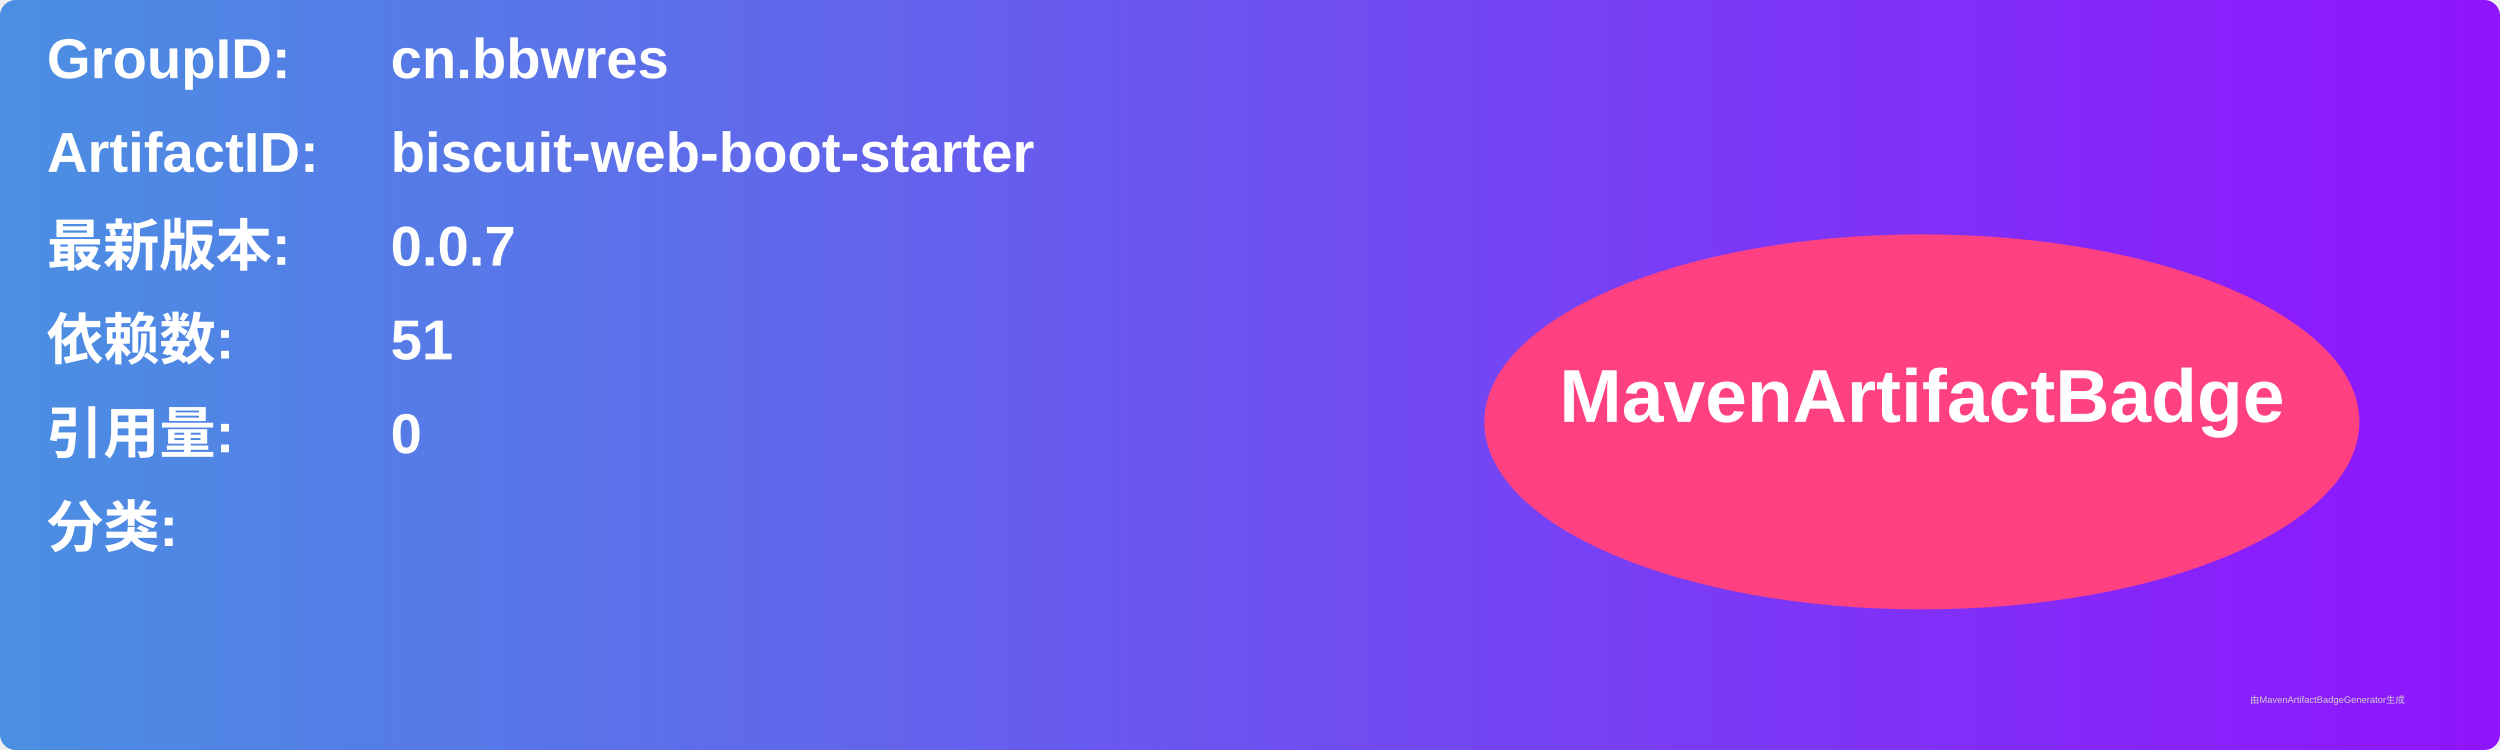
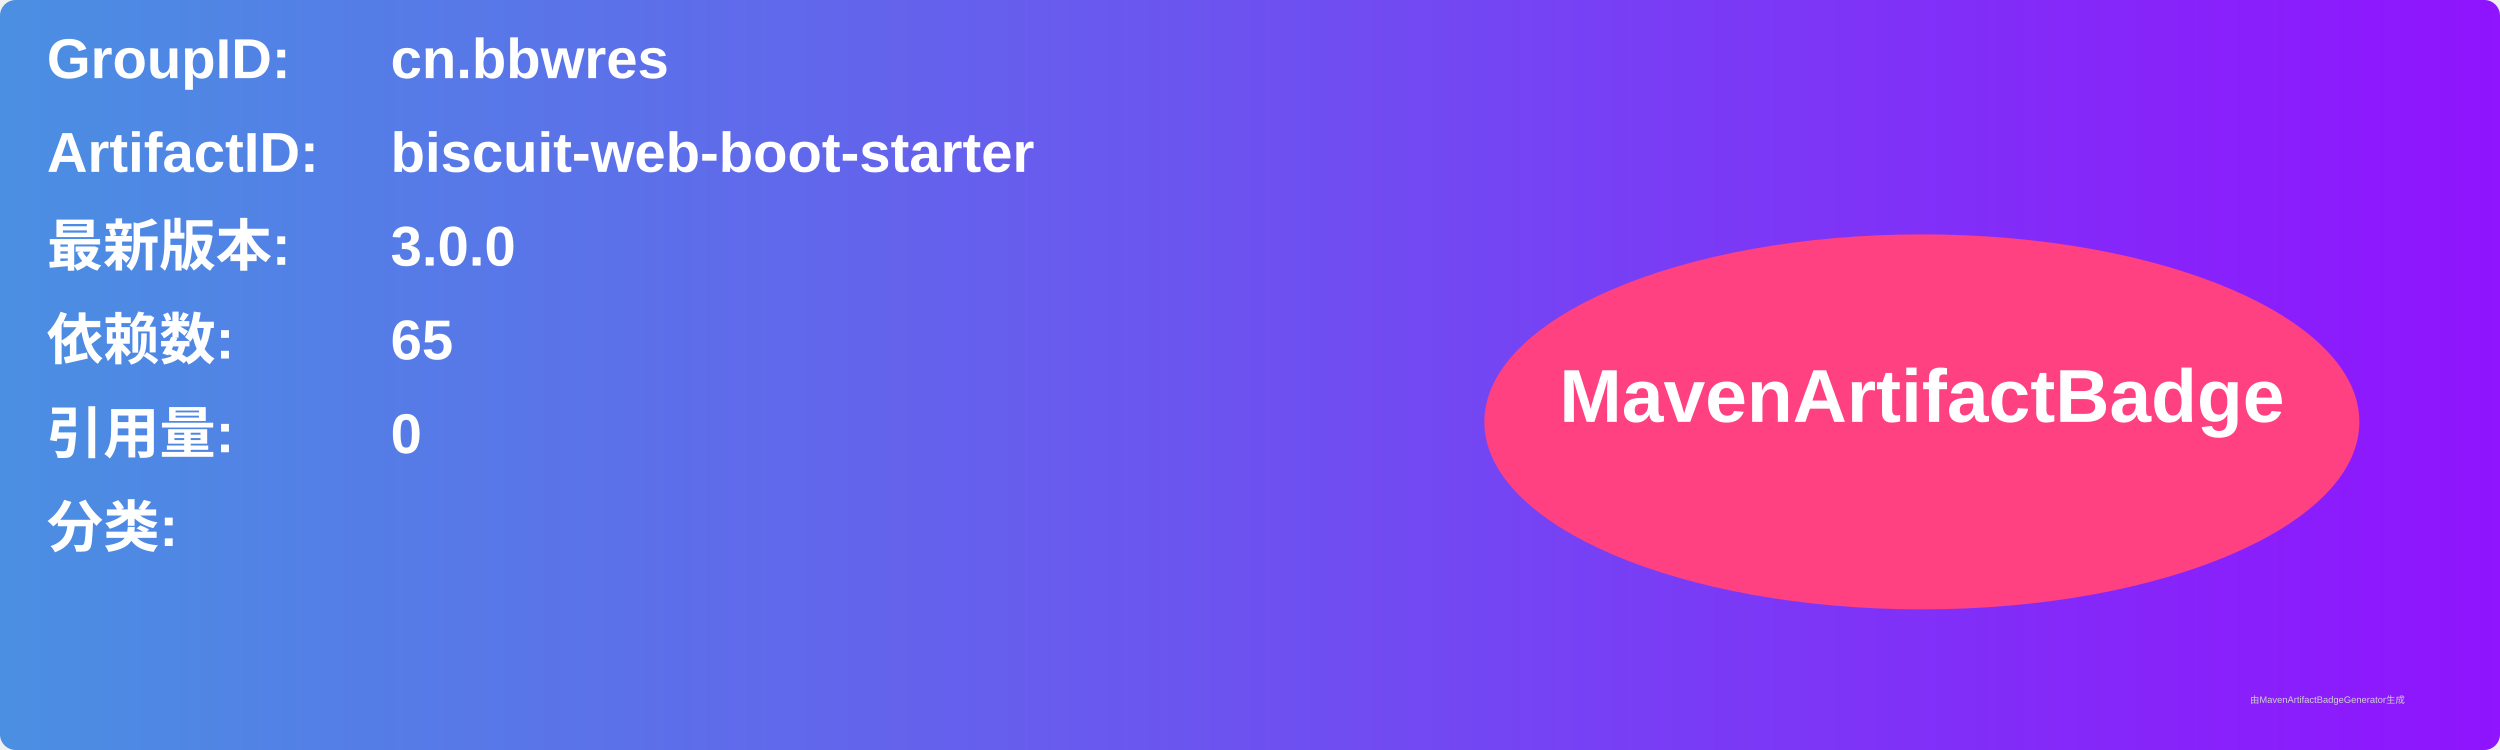
<svg xmlns="http://www.w3.org/2000/svg" width="800" height="240" viewBox="0 0 800 240">
  <linearGradient id="grad" x1="0%" y1="0%" x2="100%" y2="0%">
    <stop offset="0%" stop-color="#4a90e2" />
    <stop offset="100%" stop-color="#9013fe" />
  </linearGradient>
  <rect width="100%" height="100%" rx="5" ry="5" fill="url(#grad)" />
  <g transform="translate(15, 15)">
    <text x="0" y="10" font-family="Arial" font-size="18" fill="white" font-weight="bold" width="260">GroupID:</text>
    <text x="110" y="10" font-family="Arial" font-size="18" fill="white" font-weight="bold" width="460">cn.bbwres</text>
    <text x="0" y="40" font-family="Arial" font-size="18" fill="white" font-weight="bold" width="260">ArtifactID:</text>
    <text x="110" y="40" font-family="Arial" font-size="18" fill="white" font-weight="bold" width="460">biscuit-web-boot-starter</text>
    <text x="0" y="70" font-family="Arial" font-size="18" fill="white" font-weight="bold">最新版本:</text>
    <text x="110" y="70" font-family="Arial" font-size="18" fill="white" font-weight="bold">
-       <tspan font-weight="bold">0.0.7</tspan>
+       <tspan font-weight="bold">3.0.0</tspan>
    </text>
    <text x="0" y="100" font-family="Arial" font-size="18" fill="white" font-weight="bold">依赖数: </text>
    <text x="110" y="100" font-family="Arial" font-size="18" fill="white">
-       <tspan font-weight="bold">51</tspan>
+       <tspan font-weight="bold">65</tspan>
    </text>
    <text x="0" y="130" font-family="Arial" font-size="18" fill="white" font-weight="bold">引用量: </text>
    <text x="110" y="130" font-family="Arial" font-size="18" fill="white">
      <tspan font-weight="bold">0</tspan>
    </text>
    <text x="0" y="160" font-family="Arial" font-size="18" fill="white" font-weight="bold">分类:</text>
    <text x="10" y="190" font-family="Arial" font-size="10" fill="white">
      <tspan font-weight="bold" />
    </text>
    <ellipse cx="600" cy="120" rx="140" ry="60" fill="#ff4081" />
    <text x="600" y="120" text-anchor="middle" font-family="Arial" font-size="24" fill="white" font-weight="bold">MavenArtifactBadge</text>
  </g>
  <text x="720" y="225" font-family="Arial" font-size="3" fill="#d0d0d0">由MavenArtifactBadgeGenerator生成</text>
</svg>
